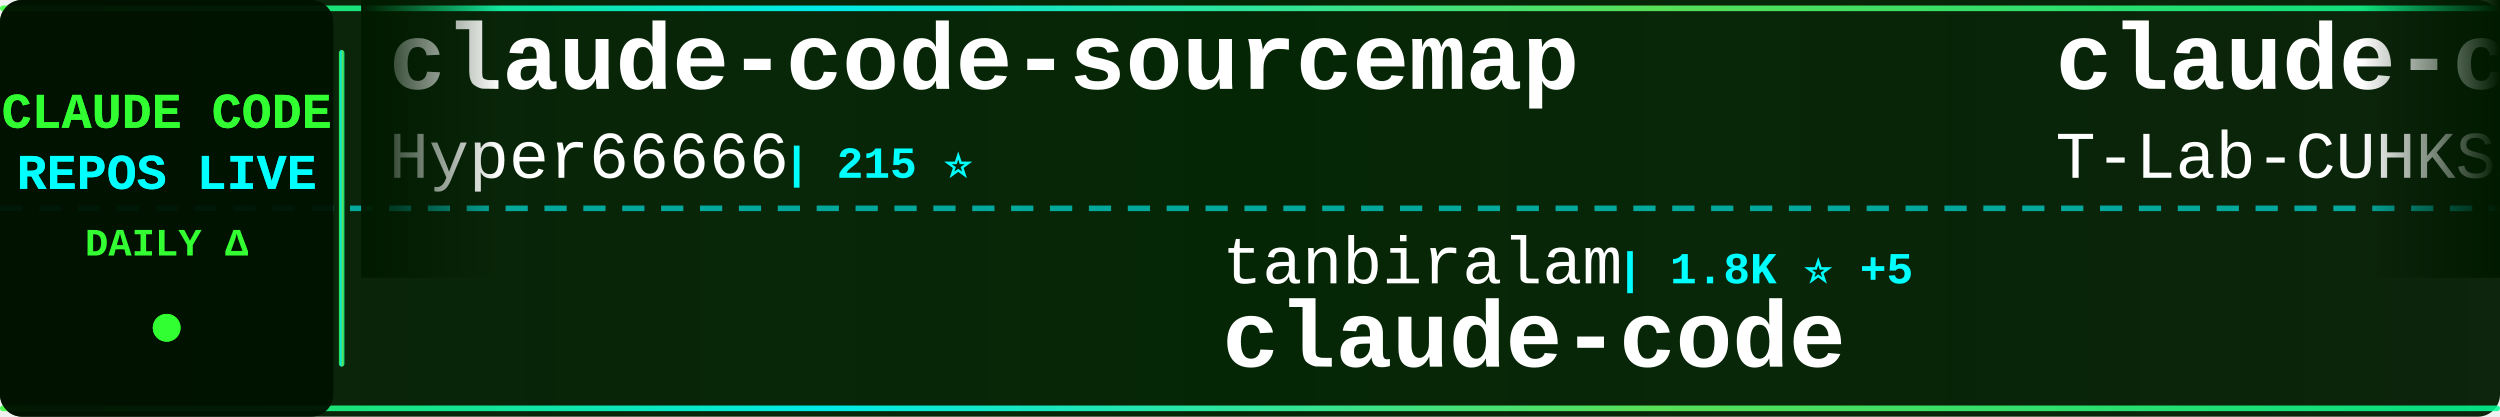
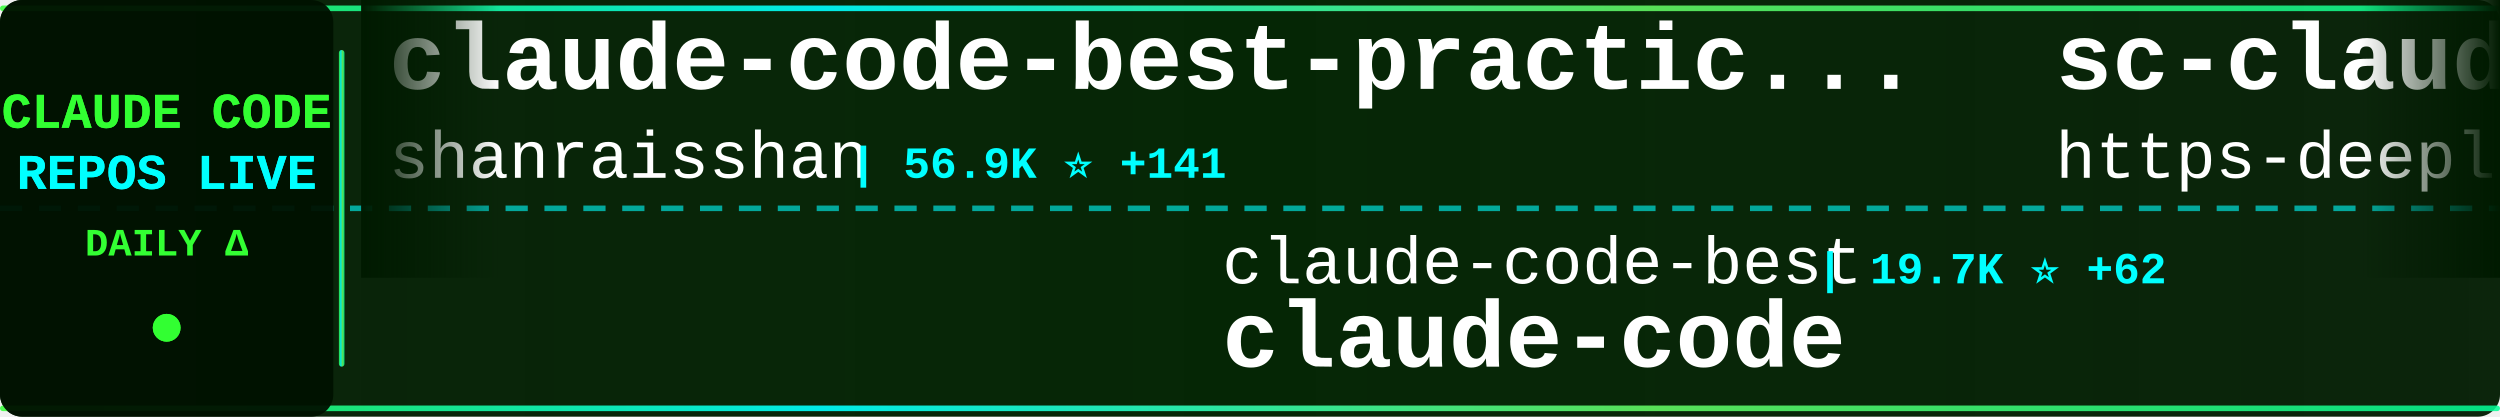
<svg xmlns="http://www.w3.org/2000/svg" width="900" height="150">
  <defs>
    <linearGradient id="tickerBg" x1="0%" y1="0%" x2="100%" y2="0%">
      <stop offset="0%" style="stop-color:#001a00;stop-opacity:0.95" />
      <stop offset="50%" style="stop-color:#002200;stop-opacity:0.98" />
      <stop offset="100%" style="stop-color:#001a00;stop-opacity:0.95" />
    </linearGradient>
    <linearGradient id="borderGrad" x1="0%" y1="0%" x2="100%" y2="0%">
      <stop offset="0%" style="stop-color:#33ff33;stop-opacity:0.85">
        <animate attributeName="stop-opacity" values="0.85;1;0.85" dur="2s" repeatCount="indefinite" />
      </stop>
      <stop offset="33%" style="stop-color:#00ffff;stop-opacity:0.9">
        <animate attributeName="stop-opacity" values="0.9;1;0.9" dur="2.2s" repeatCount="indefinite" />
      </stop>
      <stop offset="66%" style="stop-color:#66ff66;stop-opacity:0.85">
        <animate attributeName="stop-opacity" values="0.85;1;0.85" dur="1.8s" repeatCount="indefinite" />
      </stop>
      <stop offset="100%" style="stop-color:#00ff99;stop-opacity:0.85">
        <animate attributeName="stop-opacity" values="0.85;1;0.85" dur="2s" repeatCount="indefinite" />
      </stop>
    </linearGradient>
    <filter id="textGlow">
      <feGaussianBlur stdDeviation="0.1" result="coloredBlur" />
      <feMerge>
        <feMergeNode in="coloredBlur" />
        <feMergeNode in="SourceGraphic" />
      </feMerge>
    </filter>
    <filter id="metricGlow">
      <feGaussianBlur stdDeviation="0.2" result="coloredBlur" />
      <feMerge>
        <feMergeNode in="coloredBlur" />
        <feMergeNode in="SourceGraphic" />
      </feMerge>
    </filter>
    <linearGradient id="leftFade" x1="0%" y1="0%" x2="100%" y2="0%">
      <stop offset="0%" style="stop-color:#001a00;stop-opacity:1" />
      <stop offset="100%" style="stop-color:#001a00;stop-opacity:0" />
    </linearGradient>
    <linearGradient id="rightFade" x1="0%" y1="0%" x2="100%" y2="0%">
      <stop offset="0%" style="stop-color:#001a00;stop-opacity:0" />
      <stop offset="100%" style="stop-color:#001a00;stop-opacity:1" />
    </linearGradient>
  </defs>
  <rect width="900" height="150" fill="url(#tickerBg)" rx="8" />
  <rect x="0" y="2" width="900" height="2" fill="url(#borderGrad)" rx="1" />
  <rect x="0" y="146" width="900" height="2" fill="url(#borderGrad)" rx="1" />
  <line x1="0" y1="75" x2="900" y2="75" stroke="#00ffff" stroke-width="2" stroke-dasharray="8 6" opacity="0.6" />
  <rect x="0" y="0" width="120" height="150" fill="#001100" opacity="0.95" rx="8" />
  <text x="60" y="46" font-family="'Courier New', monospace" font-size="18" font-weight="bold" fill="#33ff33" text-anchor="middle" filter="url(#textGlow)">
    CLAUDE CODE
  </text>
  <text x="60" y="68" font-family="'Courier New', monospace" font-size="18" font-weight="bold" fill="#00ffff" text-anchor="middle" filter="url(#textGlow)">
    REPOS LIVE
  </text>
  <text x="60" y="92" font-family="'Courier New', monospace" font-size="14" font-weight="bold" fill="#33ff33" text-anchor="middle">
    DAILY Δ
  </text>
  <circle cx="60" cy="118" r="5" fill="#33ff33" filter="url(#metricGlow)">
    <animate attributeName="r" values="4;6;4" dur="1.5s" repeatCount="indefinite" />
    <animate attributeName="opacity" values="0.6;1;0.6" dur="1.5s" repeatCount="indefinite" />
  </circle>
  <rect x="122" y="18" width="2" height="114" fill="url(#borderGrad)" rx="1" />
  <clipPath id="tickerClip">
    <rect x="130" y="0" width="770" height="150" />
  </clipPath>
  <g clip-path="url(#tickerClip)">
    <g id="tickerItems">
      <animateTransform attributeName="transform" attributeType="XML" type="translate" from="0 0" to="-3000 0" dur="54s" repeatCount="indefinite" />
      <g transform="translate(0, 0)">
-         <text x="140" y="32" font-family="'Courier New', monospace" font-size="34" font-weight="bold" fill="#ffffff">claude-code-sourcemap</text>
-         <text x="140" y="64" font-family="'Courier New', monospace" font-size="24" font-weight="normal" fill="#ffffff" opacity="1.0">Hyper66666</text>
-         <text x="282" y="64" font-family="'Courier New', monospace" font-size="16" font-weight="bold" fill="#00ffff"> | 215 ⭐</text>
+         <text x="140" y="32" font-family="'Courier New', monospace" font-size="34" font-weight="bold" fill="#ffffff">claude-code-best-practic...</text>
+         <text x="140" y="64" font-family="'Courier New', monospace" font-size="24" font-weight="normal" fill="#ffffff" opacity="1.0">shanraisshan</text>
+         <text x="306" y="64" font-family="'Courier New', monospace" font-size="16" font-weight="bold" fill="#00ffff"> | 56.9K ⭐ +141</text>
      </g>
      <g transform="translate(300, 0)">
-         <text x="140" y="102" font-family="'Courier New', monospace" font-size="24" font-weight="normal" fill="#ffffff" opacity="1.0">tanbiralam</text>
-         <text x="282" y="102" font-family="'Courier New', monospace" font-size="16" font-weight="bold" fill="#00ffff"> | 1.8K ⭐ +5</text>
+         <text x="140" y="102" font-family="'Courier New', monospace" font-size="24" font-weight="normal" fill="#ffffff" opacity="1.0">claude-code-best</text>
+         <text x="354" y="102" font-family="'Courier New', monospace" font-size="16" font-weight="bold" fill="#00ffff"> | 19.7K ⭐ +62</text>
        <text x="140" y="132" font-family="'Courier New', monospace" font-size="34" font-weight="bold" fill="#ffffff">claude-code</text>
      </g>
      <g transform="translate(600, 0)">
-         <text x="140" y="32" font-family="'Courier New', monospace" font-size="34" font-weight="bold" fill="#ffffff">claude-code</text>
-         <text x="140" y="64" font-family="'Courier New', monospace" font-size="24" font-weight="normal" fill="#ffffff" opacity="1.0">T-Lab-CUHKSZ</text>
-         <text x="306" y="64" font-family="'Courier New', monospace" font-size="16" font-weight="bold" fill="#00ffff"> | 317 ⭐</text>
+         <text x="140" y="32" font-family="'Courier New', monospace" font-size="34" font-weight="bold" fill="#ffffff">sc-claude-code-files</text>
+         <text x="140" y="64" font-family="'Courier New', monospace" font-size="24" font-weight="normal" fill="#ffffff" opacity="1.0">https-deeplearning-ai</text>
+         <text x="414" y="64" font-family="'Courier New', monospace" font-size="16" font-weight="bold" fill="#00ffff"> | 524 ⭐ +2</text>
      </g>
      <g transform="translate(900, 0)">
-         <text x="140" y="102" font-family="'Courier New', monospace" font-size="24" font-weight="normal" fill="#ffffff" opacity="1.0">Donchitos</text>
-         <text x="270" y="102" font-family="'Courier New', monospace" font-size="16" font-weight="bold" fill="#00ffff"> | 21.2K ⭐ +81</text>
-         <text x="140" y="132" font-family="'Courier New', monospace" font-size="34" font-weight="bold" fill="#ffffff">Claude-Code-Game-Studios</text>
+         <text x="140" y="102" font-family="'Courier New', monospace" font-size="24" font-weight="normal" fill="#ffffff" opacity="1.0">edmund-io</text>
+         <text x="270" y="102" font-family="'Courier New', monospace" font-size="16" font-weight="bold" fill="#00ffff"> | 1.5K ⭐ +1</text>
+         <text x="140" y="132" font-family="'Courier New', monospace" font-size="34" font-weight="bold" fill="#ffffff">edmunds-claude-code</text>
      </g>
      <g transform="translate(1200, 0)">
-         <text x="140" y="32" font-family="'Courier New', monospace" font-size="34" font-weight="bold" fill="#ffffff">Claude-Code-Workflow</text>
-         <text x="140" y="64" font-family="'Courier New', monospace" font-size="24" font-weight="normal" fill="#ffffff" opacity="1.0">catlog22</text>
-         <text x="258" y="64" font-family="'Courier New', monospace" font-size="16" font-weight="bold" fill="#00ffff"> | 2.1K ⭐ +6</text>
+         <text x="140" y="32" font-family="'Courier New', monospace" font-size="34" font-weight="bold" fill="#ffffff">claude-code-security-rev...</text>
+         <text x="140" y="64" font-family="'Courier New', monospace" font-size="24" font-weight="normal" fill="#ffffff" opacity="1.0">anthropics</text>
+         <text x="282" y="64" font-family="'Courier New', monospace" font-size="16" font-weight="bold" fill="#00ffff"> | 5.1K ⭐ +76</text>
      </g>
      <g transform="translate(1500, 0)">
-         <text x="140" y="102" font-family="'Courier New', monospace" font-size="24" font-weight="normal" fill="#ffffff" opacity="1.0">darcyegb</text>
-         <text x="258" y="102" font-family="'Courier New', monospace" font-size="16" font-weight="bold" fill="#00ffff"> | 716 ⭐ +1</text>
-         <text x="140" y="132" font-family="'Courier New', monospace" font-size="34" font-weight="bold" fill="#ffffff">ClaudeCodeAgents</text>
+         <text x="140" y="102" font-family="'Courier New', monospace" font-size="24" font-weight="normal" fill="#ffffff" opacity="1.0">anthropics</text>
+         <text x="282" y="102" font-family="'Courier New', monospace" font-size="16" font-weight="bold" fill="#00ffff"> | 866 ⭐ +1</text>
+         <text x="140" y="132" font-family="'Courier New', monospace" font-size="34" font-weight="bold" fill="#ffffff">claude-code-base-action</text>
      </g>
      <g transform="translate(1800, 0)">
-         <text x="140" y="32" font-family="'Courier New', monospace" font-size="34" font-weight="bold" fill="#ffffff">claude-code</text>
-         <text x="140" y="64" font-family="'Courier New', monospace" font-size="24" font-weight="normal" fill="#ffffff" opacity="1.0">anthropics</text>
-         <text x="282" y="64" font-family="'Courier New', monospace" font-size="16" font-weight="bold" fill="#00ffff"> | 131.1K ⭐ +269</text>
+         <text x="140" y="32" font-family="'Courier New', monospace" font-size="34" font-weight="bold" fill="#ffffff">ralph-claude-code</text>
+         <text x="140" y="64" font-family="'Courier New', monospace" font-size="24" font-weight="normal" fill="#ffffff" opacity="1.0">frankbria</text>
+         <text x="270" y="64" font-family="'Courier New', monospace" font-size="16" font-weight="bold" fill="#00ffff"> | 9.3K ⭐ +7</text>
      </g>
      <g transform="translate(2100, 0)">
-         <text x="140" y="102" font-family="'Courier New', monospace" font-size="24" font-weight="normal" fill="#ffffff" opacity="1.0">guanshan</text>
-         <text x="258" y="102" font-family="'Courier New', monospace" font-size="16" font-weight="bold" fill="#00ffff"> | 60 ⭐</text>
-         <text x="140" y="132" font-family="'Courier New', monospace" font-size="34" font-weight="bold" fill="#ffffff">ClaudeCode</text>
+         <text x="140" y="102" font-family="'Courier New', monospace" font-size="24" font-weight="normal" fill="#ffffff" opacity="1.0">OneRedOak</text>
+         <text x="270" y="102" font-family="'Courier New', monospace" font-size="16" font-weight="bold" fill="#00ffff"> | 3.8K ⭐ +1</text>
+         <text x="140" y="132" font-family="'Courier New', monospace" font-size="34" font-weight="bold" fill="#ffffff">claude-code-workflows</text>
      </g>
      <g transform="translate(2400, 0)">
-         <text x="140" y="32" font-family="'Courier New', monospace" font-size="34" font-weight="bold" fill="#ffffff">claude-code-showcase</text>
-         <text x="140" y="64" font-family="'Courier New', monospace" font-size="24" font-weight="normal" fill="#ffffff" opacity="1.0">ChrisWiles</text>
-         <text x="282" y="64" font-family="'Courier New', monospace" font-size="16" font-weight="bold" fill="#00ffff"> | 5.9K ⭐ +2</text>
+         <text x="140" y="32" font-family="'Courier New', monospace" font-size="34" font-weight="bold" fill="#ffffff">claude-code-webui</text>
+         <text x="140" y="64" font-family="'Courier New', monospace" font-size="24" font-weight="normal" fill="#ffffff" opacity="1.0">sugyan</text>
+         <text x="234" y="64" font-family="'Courier New', monospace" font-size="16" font-weight="bold" fill="#00ffff"> | 1.1K ⭐ +3</text>
      </g>
      <g transform="translate(2700, 0)">
-         <text x="140" y="102" font-family="'Courier New', monospace" font-size="24" font-weight="normal" fill="#ffffff" opacity="1.0">repowise-dev</text>
-         <text x="306" y="102" font-family="'Courier New', monospace" font-size="16" font-weight="bold" fill="#00ffff"> | 1.1K ⭐ +1</text>
-         <text x="140" y="132" font-family="'Courier New', monospace" font-size="34" font-weight="bold" fill="#ffffff">claude-code-prompts</text>
+         <text x="140" y="102" font-family="'Courier New', monospace" font-size="24" font-weight="normal" fill="#ffffff" opacity="1.0">alirezarezvani</text>
+         <text x="330" y="102" font-family="'Courier New', monospace" font-size="16" font-weight="bold" fill="#00ffff"> | 17.5K ⭐ +113</text>
+         <text x="140" y="132" font-family="'Courier New', monospace" font-size="34" font-weight="bold" fill="#ffffff">claude-skills</text>
      </g>
      <g transform="translate(3000, 0)">
-         <text x="140" y="32" font-family="'Courier New', monospace" font-size="34" font-weight="bold" fill="#ffffff">claude-code-sourcemap</text>
-         <text x="140" y="64" font-family="'Courier New', monospace" font-size="24" font-weight="normal" fill="#ffffff" opacity="1.0">Hyper66666</text>
-         <text x="282" y="64" font-family="'Courier New', monospace" font-size="16" font-weight="bold" fill="#00ffff"> | 215 ⭐</text>
+         <text x="140" y="32" font-family="'Courier New', monospace" font-size="34" font-weight="bold" fill="#ffffff">claude-code-best-practic...</text>
+         <text x="140" y="64" font-family="'Courier New', monospace" font-size="24" font-weight="normal" fill="#ffffff" opacity="1.0">shanraisshan</text>
+         <text x="306" y="64" font-family="'Courier New', monospace" font-size="16" font-weight="bold" fill="#00ffff"> | 56.9K ⭐ +141</text>
      </g>
      <g transform="translate(3300, 0)">
-         <text x="140" y="102" font-family="'Courier New', monospace" font-size="24" font-weight="normal" fill="#ffffff" opacity="1.0">tanbiralam</text>
-         <text x="282" y="102" font-family="'Courier New', monospace" font-size="16" font-weight="bold" fill="#00ffff"> | 1.8K ⭐ +5</text>
+         <text x="140" y="102" font-family="'Courier New', monospace" font-size="24" font-weight="normal" fill="#ffffff" opacity="1.0">claude-code-best</text>
+         <text x="354" y="102" font-family="'Courier New', monospace" font-size="16" font-weight="bold" fill="#00ffff"> | 19.7K ⭐ +62</text>
        <text x="140" y="132" font-family="'Courier New', monospace" font-size="34" font-weight="bold" fill="#ffffff">claude-code</text>
      </g>
      <g transform="translate(3600, 0)">
-         <text x="140" y="32" font-family="'Courier New', monospace" font-size="34" font-weight="bold" fill="#ffffff">claude-code</text>
-         <text x="140" y="64" font-family="'Courier New', monospace" font-size="24" font-weight="normal" fill="#ffffff" opacity="1.0">T-Lab-CUHKSZ</text>
-         <text x="306" y="64" font-family="'Courier New', monospace" font-size="16" font-weight="bold" fill="#00ffff"> | 317 ⭐</text>
+         <text x="140" y="32" font-family="'Courier New', monospace" font-size="34" font-weight="bold" fill="#ffffff">sc-claude-code-files</text>
+         <text x="140" y="64" font-family="'Courier New', monospace" font-size="24" font-weight="normal" fill="#ffffff" opacity="1.0">https-deeplearning-ai</text>
+         <text x="414" y="64" font-family="'Courier New', monospace" font-size="16" font-weight="bold" fill="#00ffff"> | 524 ⭐ +2</text>
      </g>
      <g transform="translate(3900, 0)">
-         <text x="140" y="102" font-family="'Courier New', monospace" font-size="24" font-weight="normal" fill="#ffffff" opacity="1.0">Donchitos</text>
-         <text x="270" y="102" font-family="'Courier New', monospace" font-size="16" font-weight="bold" fill="#00ffff"> | 21.2K ⭐ +81</text>
-         <text x="140" y="132" font-family="'Courier New', monospace" font-size="34" font-weight="bold" fill="#ffffff">Claude-Code-Game-Studios</text>
+         <text x="140" y="102" font-family="'Courier New', monospace" font-size="24" font-weight="normal" fill="#ffffff" opacity="1.0">edmund-io</text>
+         <text x="270" y="102" font-family="'Courier New', monospace" font-size="16" font-weight="bold" fill="#00ffff"> | 1.5K ⭐ +1</text>
+         <text x="140" y="132" font-family="'Courier New', monospace" font-size="34" font-weight="bold" fill="#ffffff">edmunds-claude-code</text>
      </g>
    </g>
  </g>
  <rect x="130" y="0" width="50" height="100" fill="url(#leftFade)" />
  <rect x="850" y="0" width="50" height="100" fill="url(#rightFade)" />
</svg>
